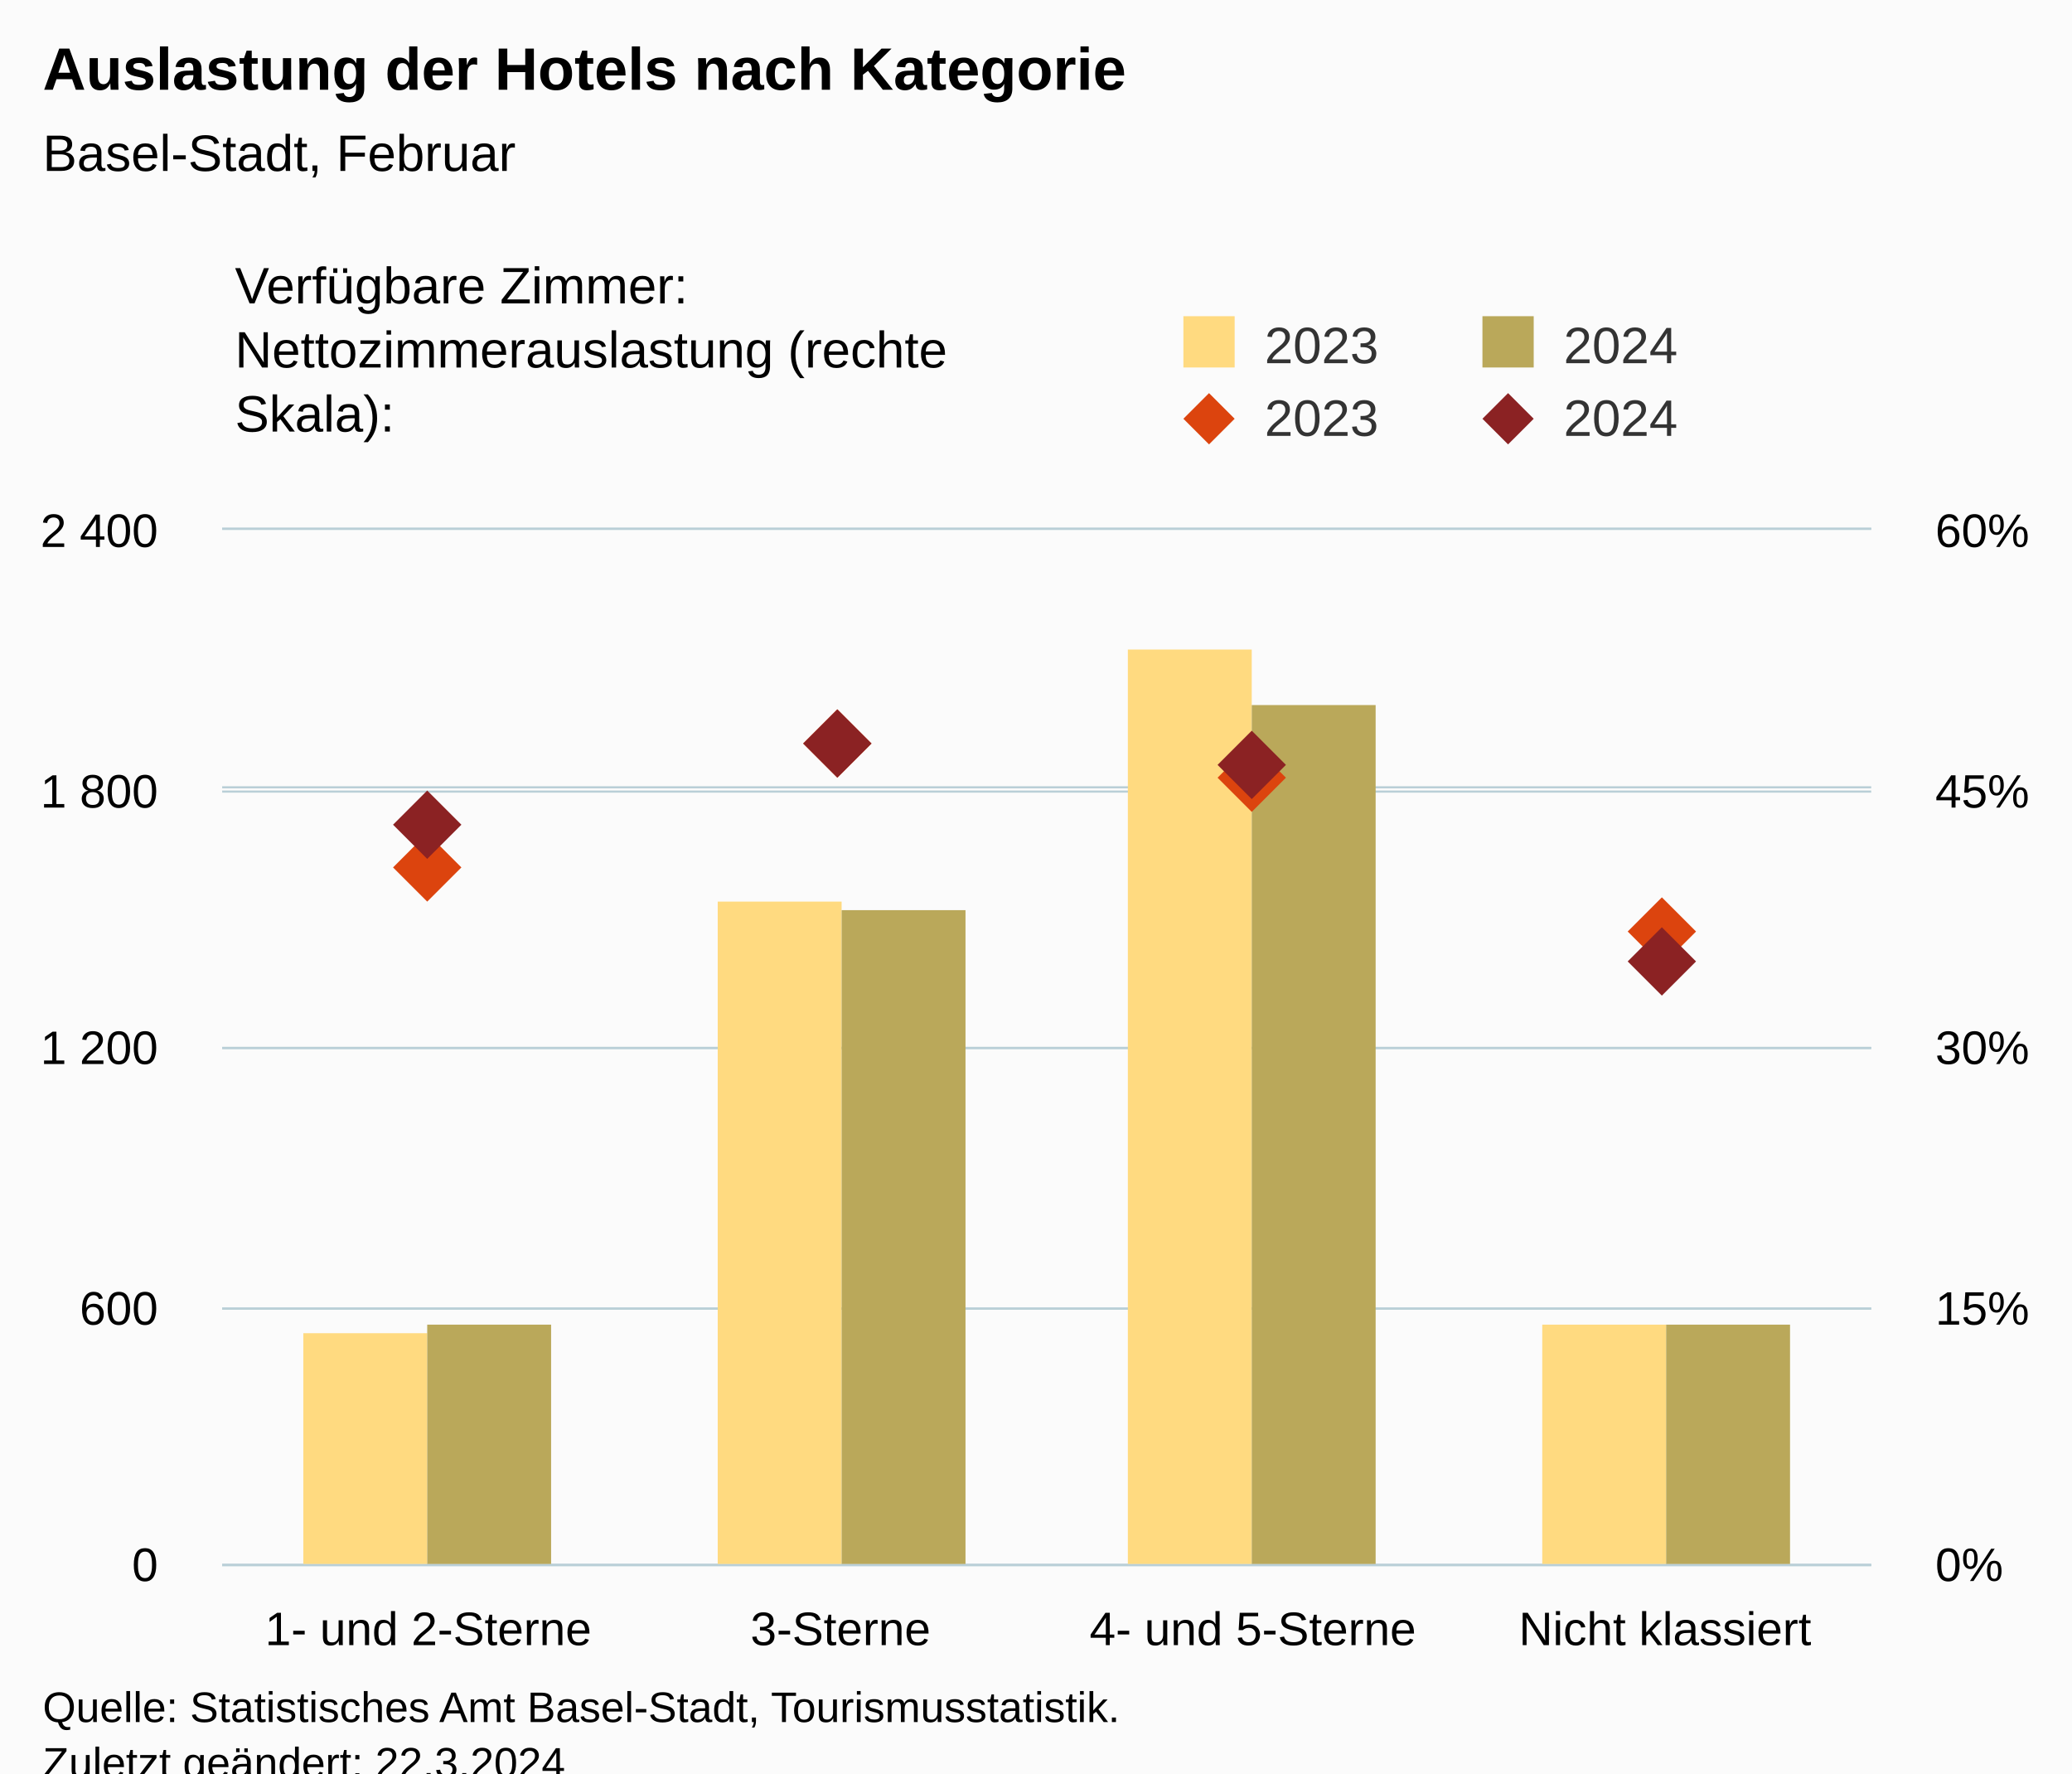
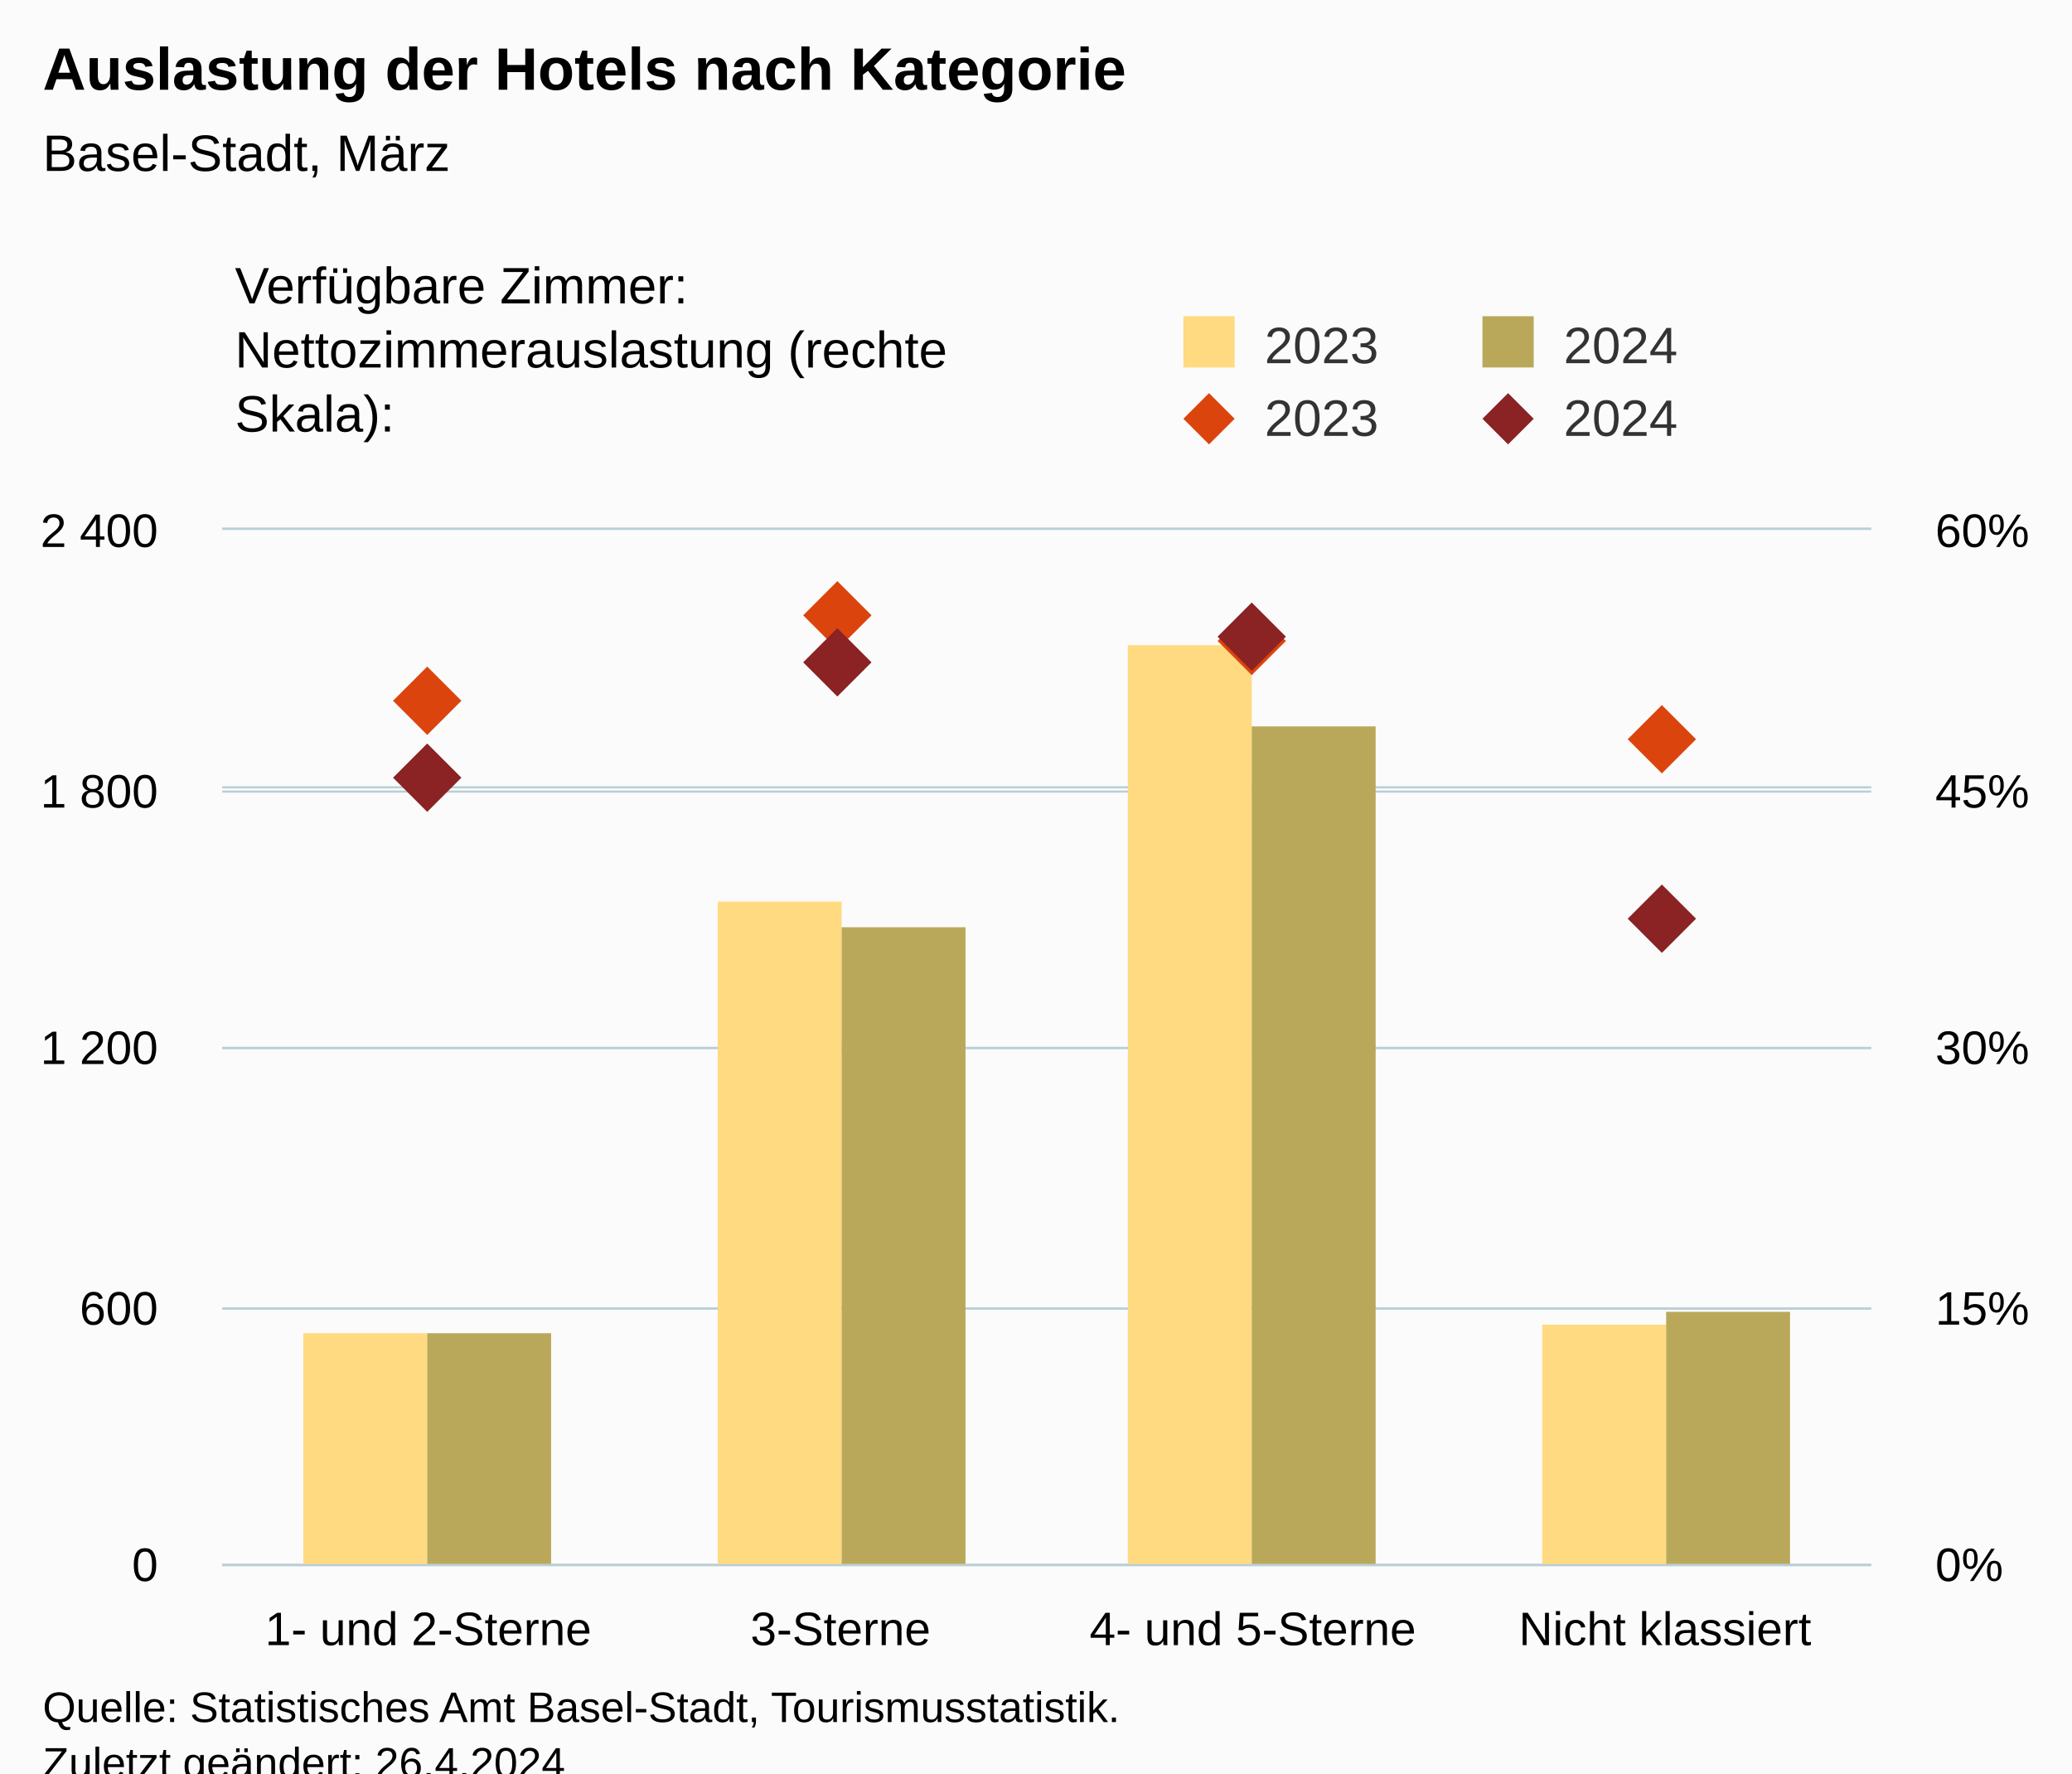
<svg xmlns="http://www.w3.org/2000/svg" version="1.1" class="highcharts-root" style="font-family:Arial;font-size:12px;" viewBox="0 0 485 415">
  <defs>
-     <clipPath id="highcharts-9fzkdfl-25-">
+     <clipPath id="highcharts-tuvikhb-25-">
      <rect x="0" y="0" width="386" height="242" fill="none" />
    </clipPath>
-     <clipPath id="highcharts-9fzkdfl-30-">
+     <clipPath id="highcharts-tuvikhb-30-">
      <rect x="0" y="0" width="386" height="242" fill="none" />
    </clipPath>
-     <clipPath id="highcharts-9fzkdfl-39-">
+     <clipPath id="highcharts-tuvikhb-39-">
      <rect x="0" y="0" width="386" height="242" fill="none" />
    </clipPath>
-     <clipPath id="highcharts-9fzkdfl-44-">
+     <clipPath id="highcharts-tuvikhb-44-">
      <rect x="52" y="124" width="386" height="242" fill="none" />
    </clipPath>
  </defs>
  <rect fill="#fbfbfb" class="highcharts-background" x="0" y="0" width="485" height="428" rx="0" ry="0" />
  <rect fill="none" class="highcharts-plot-background" x="52" y="124" width="386" height="242" />
  <g class="highcharts-pane-group" data-z-index="0" />
  <g class="highcharts-grid highcharts-xaxis-grid" data-z-index="1">
    <path fill="none" data-z-index="1" class="highcharts-grid-line" d="M 148.5 124 L 148.5 366" opacity="1" />
    <path fill="none" data-z-index="1" class="highcharts-grid-line" d="M 244.5 124 L 244.5 366" opacity="1" />
    <path fill="none" data-z-index="1" class="highcharts-grid-line" d="M 341.5 124 L 341.5 366" opacity="1" />
    <path fill="none" data-z-index="1" class="highcharts-grid-line" d="M 437.5 124 L 437.5 366" opacity="1" />
    <path fill="none" data-z-index="1" class="highcharts-grid-line" d="M 51.5 124 L 51.5 366" opacity="1" />
  </g>
  <g class="highcharts-grid highcharts-yaxis-grid" data-z-index="1">
    <path fill="none" stroke="#B9CFD7" stroke-width="0.5" data-z-index="1" class="highcharts-grid-line" d="M 52 366.25 L 438 366.25" opacity="1" />
    <path fill="none" stroke="#B9CFD7" stroke-width="0.5" data-z-index="1" class="highcharts-grid-line" d="M 52 306.25 L 438 306.25" opacity="1" />
    <path fill="none" stroke="#B9CFD7" stroke-width="0.5" data-z-index="1" class="highcharts-grid-line" d="M 52 245.25 L 438 245.25" opacity="1" />
    <path fill="none" stroke="#B9CFD7" stroke-width="0.5" data-z-index="1" class="highcharts-grid-line" d="M 52 185.25 L 438 185.25" opacity="1" />
    <path fill="none" stroke="#B9CFD7" stroke-width="0.5" data-z-index="1" class="highcharts-grid-line" d="M 52 123.75 L 438 123.75" opacity="1" />
  </g>
  <g class="highcharts-grid highcharts-yaxis-grid" data-z-index="1">
    <path fill="none" stroke="#B9CFD7" stroke-width="0.5" data-z-index="1" class="highcharts-grid-line" d="M 52 366.25 L 438 366.25" opacity="1" />
    <path fill="none" stroke="#B9CFD7" stroke-width="0.5" data-z-index="1" class="highcharts-grid-line" d="M 52 306.25 L 438 306.25" opacity="1" />
    <path fill="none" stroke="#B9CFD7" stroke-width="0.5" data-z-index="1" class="highcharts-grid-line" d="M 52 245.25 L 438 245.25" opacity="1" />
    <path fill="none" stroke="#B9CFD7" stroke-width="0.5" data-z-index="1" class="highcharts-grid-line" d="M 52 184.25 L 438 184.25" opacity="1" />
    <path fill="none" stroke="#B9CFD7" stroke-width="0.5" data-z-index="1" class="highcharts-grid-line" d="M 52 123.75 L 438 123.75" opacity="1" />
  </g>
  <rect fill="none" class="highcharts-plot-border" data-z-index="1" x="52" y="124" width="386" height="242" />
  <g class="highcharts-axis highcharts-xaxis" data-z-index="2">
    <path fill="none" class="highcharts-axis-line" stroke="#B9CFD7" stroke-width="0.5" data-z-index="7" d="M 52 366.25 L 438 366.25" />
  </g>
  <g class="highcharts-axis highcharts-yaxis" data-z-index="2">
    <path fill="none" class="highcharts-axis-line" data-z-index="7" d="M 52 124 L 52 366" />
  </g>
  <g class="highcharts-axis highcharts-yaxis" data-z-index="2">
    <path fill="none" class="highcharts-axis-line" data-z-index="7" d="M 438 124 L 438 366" />
  </g>
  <g class="highcharts-series-group" data-z-index="3">
-     <g class="highcharts-series highcharts-series-0 highcharts-column-series" data-z-index="0.1" opacity="1" transform="translate(52,124) scale(1 1)" clip-path="url(#highcharts-9fzkdfl-30-)">
+     <g class="highcharts-series highcharts-series-0 highcharts-column-series" data-z-index="0.1" opacity="1" transform="translate(52,124) scale(1 1)" clip-path="url(#highcharts-tuvikhb-30-)">
      <rect x="19" y="188" width="29" height="55" fill="rgb(255, 218, 128)" opacity="1" class="highcharts-point" />
      <rect x="116" y="87" width="29" height="156" fill="rgb(255, 218, 128)" opacity="1" class="highcharts-point" />
-       <rect x="212" y="28" width="29" height="215" fill="rgb(255, 218, 128)" opacity="1" class="highcharts-point" />
+       <rect x="212" y="27" width="29" height="216" fill="rgb(255, 218, 128)" opacity="1" class="highcharts-point" />
      <rect x="309" y="186" width="29" height="57" fill="rgb(255, 218, 128)" opacity="1" class="highcharts-point" />
    </g>
    <g class="highcharts-markers highcharts-series-0 highcharts-column-series" data-z-index="0.1" opacity="1" transform="translate(52,124) scale(1 1)" clip-path="none" />
-     <g class="highcharts-series highcharts-series-1 highcharts-column-series" data-z-index="0.1" opacity="1" transform="translate(52,124) scale(1 1)" clip-path="url(#highcharts-9fzkdfl-30-)">
-       <rect x="48" y="186" width="29" height="57" fill="rgb(186, 168, 90)" opacity="1" class="highcharts-point" />
-       <rect x="145" y="89" width="29" height="154" fill="rgb(186, 168, 90)" opacity="1" class="highcharts-point" />
-       <rect x="241" y="41" width="29" height="202" fill="rgb(186, 168, 90)" opacity="1" class="highcharts-point" />
-       <rect x="338" y="186" width="29" height="57" fill="rgb(186, 168, 90)" opacity="1" class="highcharts-point" />
+     <g class="highcharts-series highcharts-series-1 highcharts-column-series" data-z-index="0.1" opacity="1" transform="translate(52,124) scale(1 1)" clip-path="url(#highcharts-tuvikhb-30-)">
+       <rect x="48" y="188" width="29" height="55" fill="rgb(186, 168, 90)" opacity="1" class="highcharts-point" />
+       <rect x="145" y="93" width="29" height="150" fill="rgb(186, 168, 90)" opacity="1" class="highcharts-point" />
+       <rect x="241" y="46" width="29" height="197" fill="rgb(186, 168, 90)" opacity="1" class="highcharts-point" />
+       <rect x="338" y="183" width="29" height="60" fill="rgb(186, 168, 90)" opacity="1" class="highcharts-point" />
    </g>
    <g class="highcharts-markers highcharts-series-1 highcharts-column-series" data-z-index="0.1" opacity="1" transform="translate(52,124) scale(1 1)" clip-path="none" />
-     <g class="highcharts-series highcharts-series-2 highcharts-scatter-series" data-z-index="0.1" opacity="1" transform="translate(52,124) scale(1 1)" clip-path="url(#highcharts-9fzkdfl-39-)" />
+     <g class="highcharts-series highcharts-series-2 highcharts-scatter-series" data-z-index="0.1" opacity="1" transform="translate(52,124) scale(1 1)" clip-path="url(#highcharts-tuvikhb-39-)" />
    <g class="highcharts-markers highcharts-series-2 highcharts-scatter-series" data-z-index="0.1" opacity="1" transform="translate(52,124) scale(1 1)" clip-path="none">
-       <path fill="rgb(220, 68, 14)" d="M 48 71 L 56 79 L 48 87 L 40 79 Z" opacity="1" class="highcharts-point" />
-       <path fill="rgb(220, 68, 14)" d="M 144 42 L 152 50 L 144 58 L 136 50 Z" opacity="1" class="highcharts-point" />
-       <path fill="rgb(220, 68, 14)" d="M 241 50 L 249 58 L 241 66 L 233 58 Z" opacity="1" class="highcharts-point" />
-       <path fill="rgb(220, 68, 14)" d="M 337 86 L 345 94 L 337 102 L 329 94 Z" opacity="1" class="highcharts-point" />
+       <path fill="rgb(220, 68, 14)" d="M 48 32 L 56 40 L 48 48 L 40 40 Z" opacity="1" class="highcharts-point" />
+       <path fill="rgb(220, 68, 14)" d="M 144 12 L 152 20 L 144 28 L 136 20 Z" opacity="1" class="highcharts-point" />
+       <path fill="rgb(220, 68, 14)" d="M 241 18 L 249 26 L 241 34 L 233 26 Z" opacity="1" class="highcharts-point" />
+       <path fill="rgb(220, 68, 14)" d="M 337 41 L 345 49 L 337 57 L 329 49 Z" opacity="1" class="highcharts-point" />
    </g>
-     <g class="highcharts-series highcharts-series-3 highcharts-scatter-series" data-z-index="0.1" opacity="1" transform="translate(52,124) scale(1 1)" clip-path="url(#highcharts-9fzkdfl-39-)" />
+     <g class="highcharts-series highcharts-series-3 highcharts-scatter-series" data-z-index="0.1" opacity="1" transform="translate(52,124) scale(1 1)" clip-path="url(#highcharts-tuvikhb-39-)" />
    <g class="highcharts-markers highcharts-series-3 highcharts-scatter-series" data-z-index="0.1" opacity="1" transform="translate(52,124) scale(1 1)" clip-path="none">
-       <path fill="rgb(139, 34, 35)" d="M 48 61 L 56 69 L 48 77 L 40 69 Z" opacity="1" class="highcharts-point" />
-       <path fill="rgb(139, 34, 35)" d="M 144 42 L 152 50 L 144 58 L 136 50 Z" opacity="1" class="highcharts-point" />
-       <path fill="rgb(139, 34, 35)" d="M 241 47 L 249 55 L 241 63 L 233 55 Z" opacity="1" class="highcharts-point" />
-       <path fill="rgb(139, 34, 35)" d="M 337 93 L 345 101 L 337 109 L 329 101 Z" opacity="1" class="highcharts-point" />
+       <path fill="rgb(139, 34, 35)" d="M 48 50 L 56 58 L 48 66 L 40 58 Z" opacity="1" class="highcharts-point" />
+       <path fill="rgb(139, 34, 35)" d="M 144 23 L 152 31 L 144 39 L 136 31 Z" opacity="1" class="highcharts-point" />
+       <path fill="rgb(139, 34, 35)" d="M 241 17 L 249 25 L 241 33 L 233 25 Z" opacity="1" class="highcharts-point" />
+       <path fill="rgb(139, 34, 35)" d="M 337 83 L 345 91 L 337 99 L 329 91 Z" opacity="1" class="highcharts-point" />
    </g>
  </g>
  <text x="10" text-anchor="start" class="highcharts-title" data-z-index="4" style="color:#000000;font-size:14px;font-weight:bold;fill:#000000;" y="21">
    <tspan>Auslastung der Hotels nach Kategorie</tspan>
  </text>
  <text x="10" text-anchor="start" class="highcharts-subtitle" data-z-index="4" style="color:#000000;font-size:12px;font-weight:normal;fill:#000000;" y="40">
-     <tspan>Basel-Stadt, Februar</tspan>
+     <tspan>Basel-Stadt, März</tspan>
  </text>
  <text x="10" text-anchor="start" class="highcharts-caption" data-z-index="4" style="color:#666666;fill:#666666;" y="400" />
  <g class="highcharts-legend" data-z-index="7" transform="translate(267,16)">
    <rect fill="none" class="highcharts-legend-box" rx="0" ry="0" x="0" y="0" width="208" height="96" visibility="visible" />
    <g data-z-index="1" transform="translate(0,51)">
      <g>
        <g class="highcharts-legend-item highcharts-column-series highcharts-color-undefined highcharts-series-0" data-z-index="1" transform="translate(8,3)">
          <text x="21" style="color:#333333;cursor:pointer;font-size:12px;font-weight:normal;fill:#333333;" text-anchor="start" data-z-index="2" y="15">
            <tspan>2023</tspan>
          </text>
          <rect x="2" y="4" width="12" height="12" fill="rgb(255, 218, 128)" class="highcharts-point" data-z-index="3" />
        </g>
        <g class="highcharts-legend-item highcharts-column-series highcharts-color-undefined highcharts-series-1" data-z-index="1" transform="translate(78,3)">
          <text x="21" y="15" style="color:#333333;cursor:pointer;font-size:12px;font-weight:normal;fill:#333333;" text-anchor="start" data-z-index="2">
            <tspan>2024</tspan>
          </text>
          <rect x="2" y="4" width="12" height="12" fill="rgb(186, 168, 90)" class="highcharts-point" data-z-index="3" />
        </g>
        <g class="highcharts-legend-item highcharts-scatter-series highcharts-color-undefined highcharts-series-2" data-z-index="1" transform="translate(8,20)">
          <path fill="none" d="M 0 11 L 16 11" class="highcharts-graph" />
          <path fill="rgb(220, 68, 14)" d="M 8 5 L 14 11 L 8 17 L 2 11 Z" class="highcharts-point" opacity="1" />
          <text x="21" y="15" style="color:#333333;cursor:pointer;font-size:12px;font-weight:normal;fill:#333333;" text-anchor="start" data-z-index="2">
            <tspan>2023</tspan>
          </text>
        </g>
        <g class="highcharts-legend-item highcharts-scatter-series highcharts-color-undefined highcharts-series-3" data-z-index="1" transform="translate(78,20)">
          <path fill="none" d="M 0 11 L 16 11" class="highcharts-graph" />
          <path fill="rgb(139, 34, 35)" d="M 8 5 L 14 11 L 8 17 L 2 11 Z" class="highcharts-point" opacity="1" />
          <text x="21" y="15" style="color:#333333;cursor:pointer;font-size:12px;font-weight:normal;fill:#333333;" text-anchor="start" data-z-index="2">
            <tspan>2024</tspan>
          </text>
        </g>
      </g>
    </g>
    <g class="highcharts-label highcharts-legend-title" data-z-index="1" transform="translate(-215,40)">
      <text x="3" data-z-index="1" style="font-weight:normal;" y="15">
        <tspan>Verfügbare Zimmer:</tspan>
        <tspan x="3" dy="15">Nettozimmerauslastung (rechte</tspan>
        <tspan dy="15" x="3">Skala):</tspan>
      </text>
    </g>
  </g>
  <g class="highcharts-axis-labels highcharts-xaxis-labels" data-z-index="7">
    <text x="100.25" style="color:#000000;cursor:default;font-size:11px;fill:#000000;" text-anchor="middle" transform="translate(0,0)" y="385" opacity="1">
      <tspan>1- und 2-Sterne</tspan>
    </text>
    <text x="196.75" style="color:#000000;cursor:default;font-size:11px;fill:#000000;" text-anchor="middle" transform="translate(0,0)" y="385" opacity="1">3-Sterne</text>
    <text x="293.25" style="color:#000000;cursor:default;font-size:11px;fill:#000000;" text-anchor="middle" transform="translate(0,0)" y="385" opacity="1">
      <tspan>4- und 5-Sterne</tspan>
    </text>
    <text x="389.75" style="color:#000000;cursor:default;font-size:11px;fill:#000000;" text-anchor="middle" transform="translate(0,0)" y="385" opacity="1">
      <tspan>Nicht klassiert</tspan>
    </text>
  </g>
  <g class="highcharts-axis-labels highcharts-yaxis-labels" data-z-index="7">
    <text x="37" style="color:#000000;cursor:default;font-size:11px;fill:#000000;" text-anchor="end" transform="translate(0,0)" y="370" opacity="1">0</text>
    <text x="37" style="color:#000000;cursor:default;font-size:11px;fill:#000000;" text-anchor="end" transform="translate(0,0)" y="310" opacity="1">600</text>
    <text x="37" style="color:#000000;cursor:default;font-size:11px;fill:#000000;" text-anchor="end" transform="translate(0,0)" y="249" opacity="1">
      <tspan>1 200</tspan>
    </text>
    <text x="37" style="color:#000000;cursor:default;font-size:11px;fill:#000000;" text-anchor="end" transform="translate(0,0)" y="189" opacity="1">
      <tspan>1 800</tspan>
    </text>
    <text x="37" style="color:#000000;cursor:default;font-size:11px;fill:#000000;" text-anchor="end" transform="translate(0,0)" y="128" opacity="1">
      <tspan>2 400</tspan>
    </text>
  </g>
  <g class="highcharts-axis-labels highcharts-yaxis-labels" data-z-index="7">
    <text x="453" style="color:#000000;cursor:default;font-size:11px;fill:#000000;" text-anchor="start" transform="translate(0,0)" y="370" opacity="1">0%</text>
    <text x="453" style="color:#000000;cursor:default;font-size:11px;fill:#000000;" text-anchor="start" transform="translate(0,0)" y="310" opacity="1">15%</text>
    <text x="453" style="color:#000000;cursor:default;font-size:11px;fill:#000000;" text-anchor="start" transform="translate(0,0)" y="249" opacity="1">30%</text>
    <text x="453" style="color:#000000;cursor:default;font-size:11px;fill:#000000;" text-anchor="start" transform="translate(0,0)" y="189" opacity="1">45%</text>
    <text x="453" style="color:#000000;cursor:default;font-size:11px;fill:#000000;" text-anchor="start" transform="translate(0,0)" y="128" opacity="1">60%</text>
  </g>
  <text x="10" class="highcharts-credits" text-anchor="start" data-z-index="8" style="cursor:default;color:#000000;font-size:10px;fill:#000000;" y="403">
    <tspan>Quelle: Statistisches Amt Basel-Stadt, Tourismusstatistik.</tspan>
-     <tspan x="10" dy="13">Zuletzt geändert: 22.3.2024</tspan>
+     <tspan x="10" dy="13">Zuletzt geändert: 26.4.2024</tspan>
  </text>
-   <g class="highcharts-control-points" data-z-index="99" clip-path="url(#highcharts-9fzkdfl-44-)" />
+   <g class="highcharts-control-points" data-z-index="99" clip-path="url(#highcharts-tuvikhb-44-)" />
</svg>
